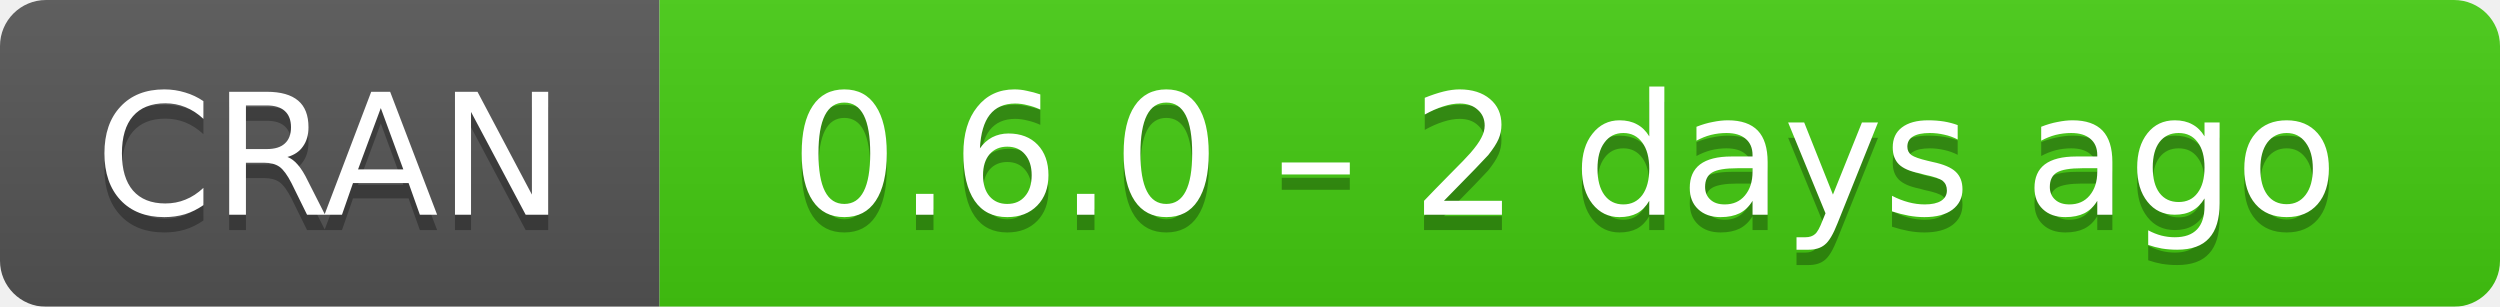
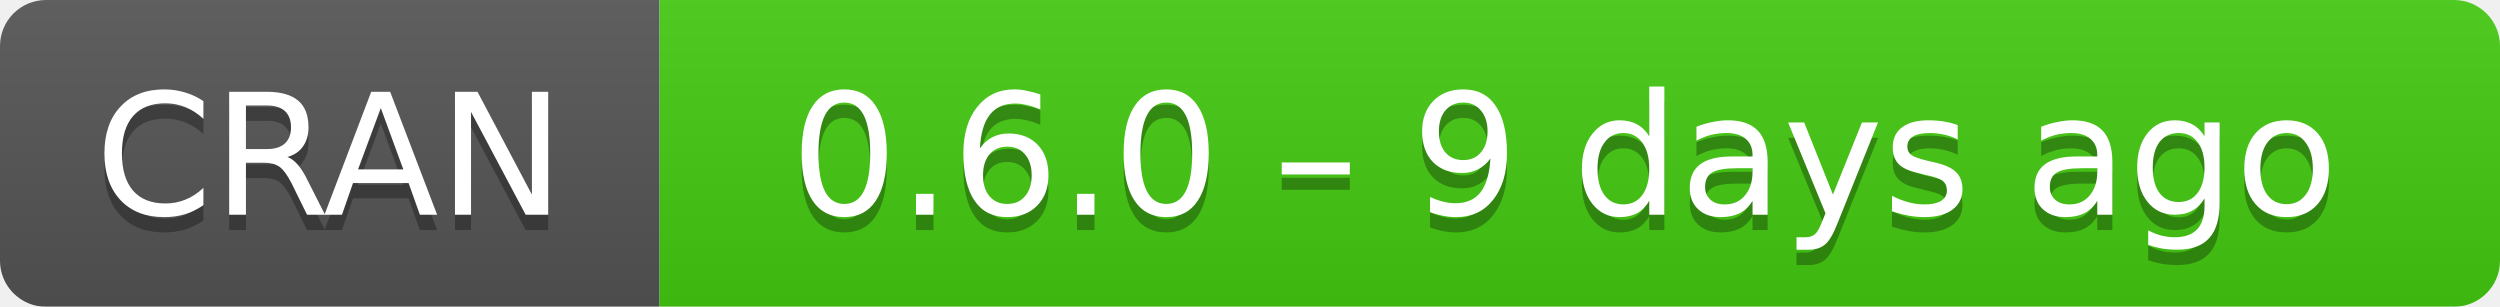
- <svg xmlns="http://www.w3.org/2000/svg" width="163" height="20" aria-label="CRAN 0.6.0 – 2 days ago">
+ <svg xmlns="http://www.w3.org/2000/svg" width="163" height="20" aria-label="CRAN 0.6.0 – 9 days ago">
  <linearGradient id="b" x2="0" y2="100%">
    <stop offset="0" stop-color="#bbb" stop-opacity=".1" />
    <stop offset="1" stop-opacity=".1" />
  </linearGradient>
  <mask id="a">
    <rect width="163" height="20" rx="3" fill="#fff" />
  </mask>
  <g mask="url(#a)">
    <path fill="#555" d="M0 0h43v20H0z" />
    <path fill="#4c1" d="M43 0h141v20H43z" />
    <path fill="url(#b)" d="M0 0h163v20H0z" />
  </g>
  <g fill="#fff" text-anchor="middle" font-family="DejaVu Sans,Verdana,Geneva,sans-serif" font-size="11">
    <text x="21.5" y="15" fill="#010101" fill-opacity=".3">
      CRAN
    </text>
    <text x="21.5" y="14">
      CRAN
    </text>
    <text x="102" y="15" fill="#010101" fill-opacity=".3">
-       0.6.0 – 2 days ago
+       0.6.0 – 9 days ago
    </text>
    <text x="102" y="14">
-       0.6.0 – 2 days ago
+       0.6.0 – 9 days ago
    </text>
  </g>
</svg>
